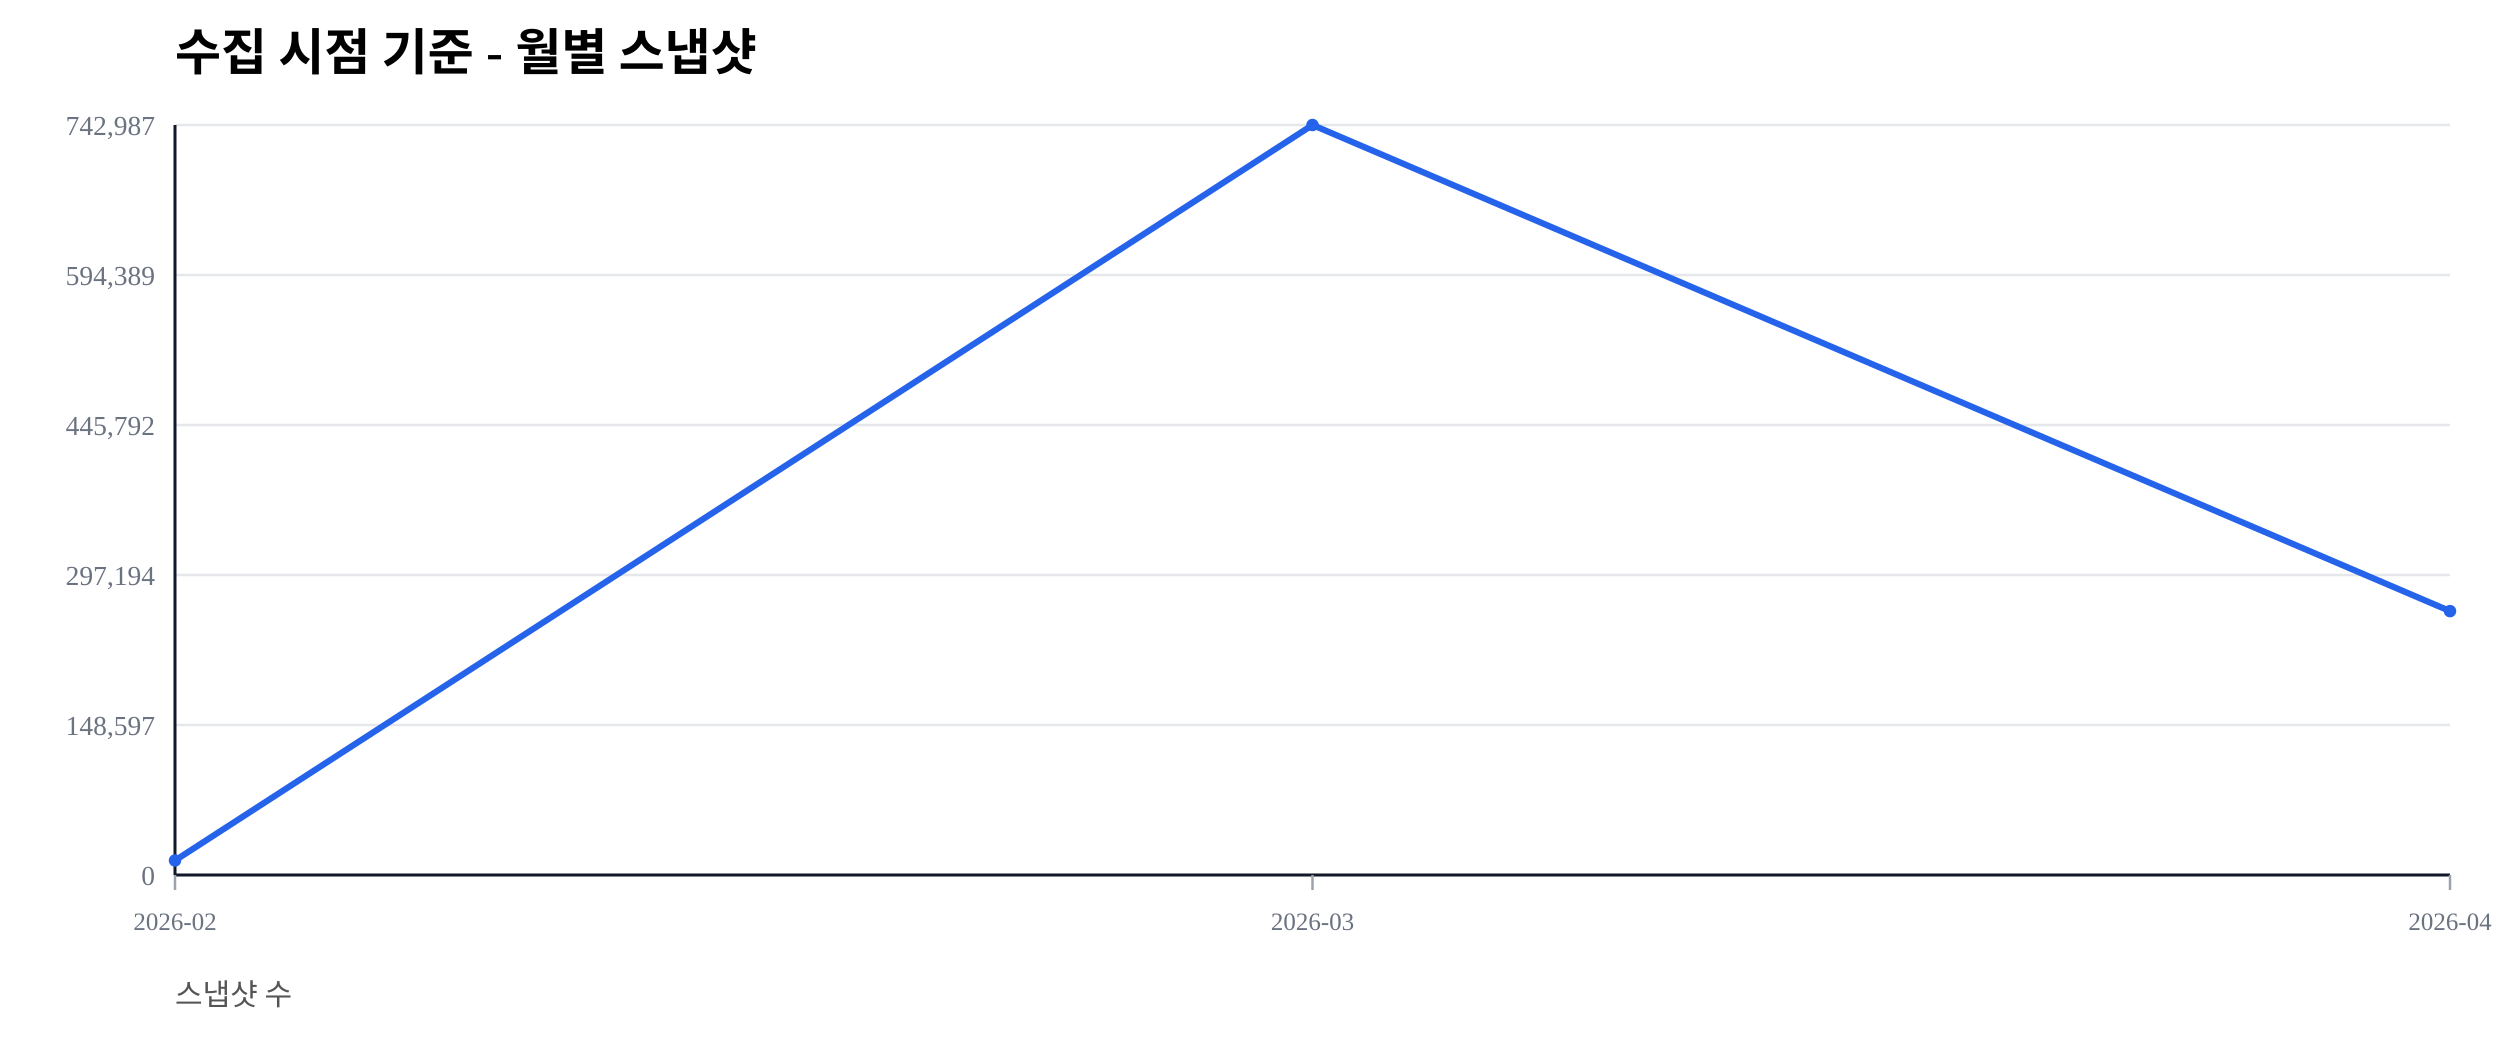
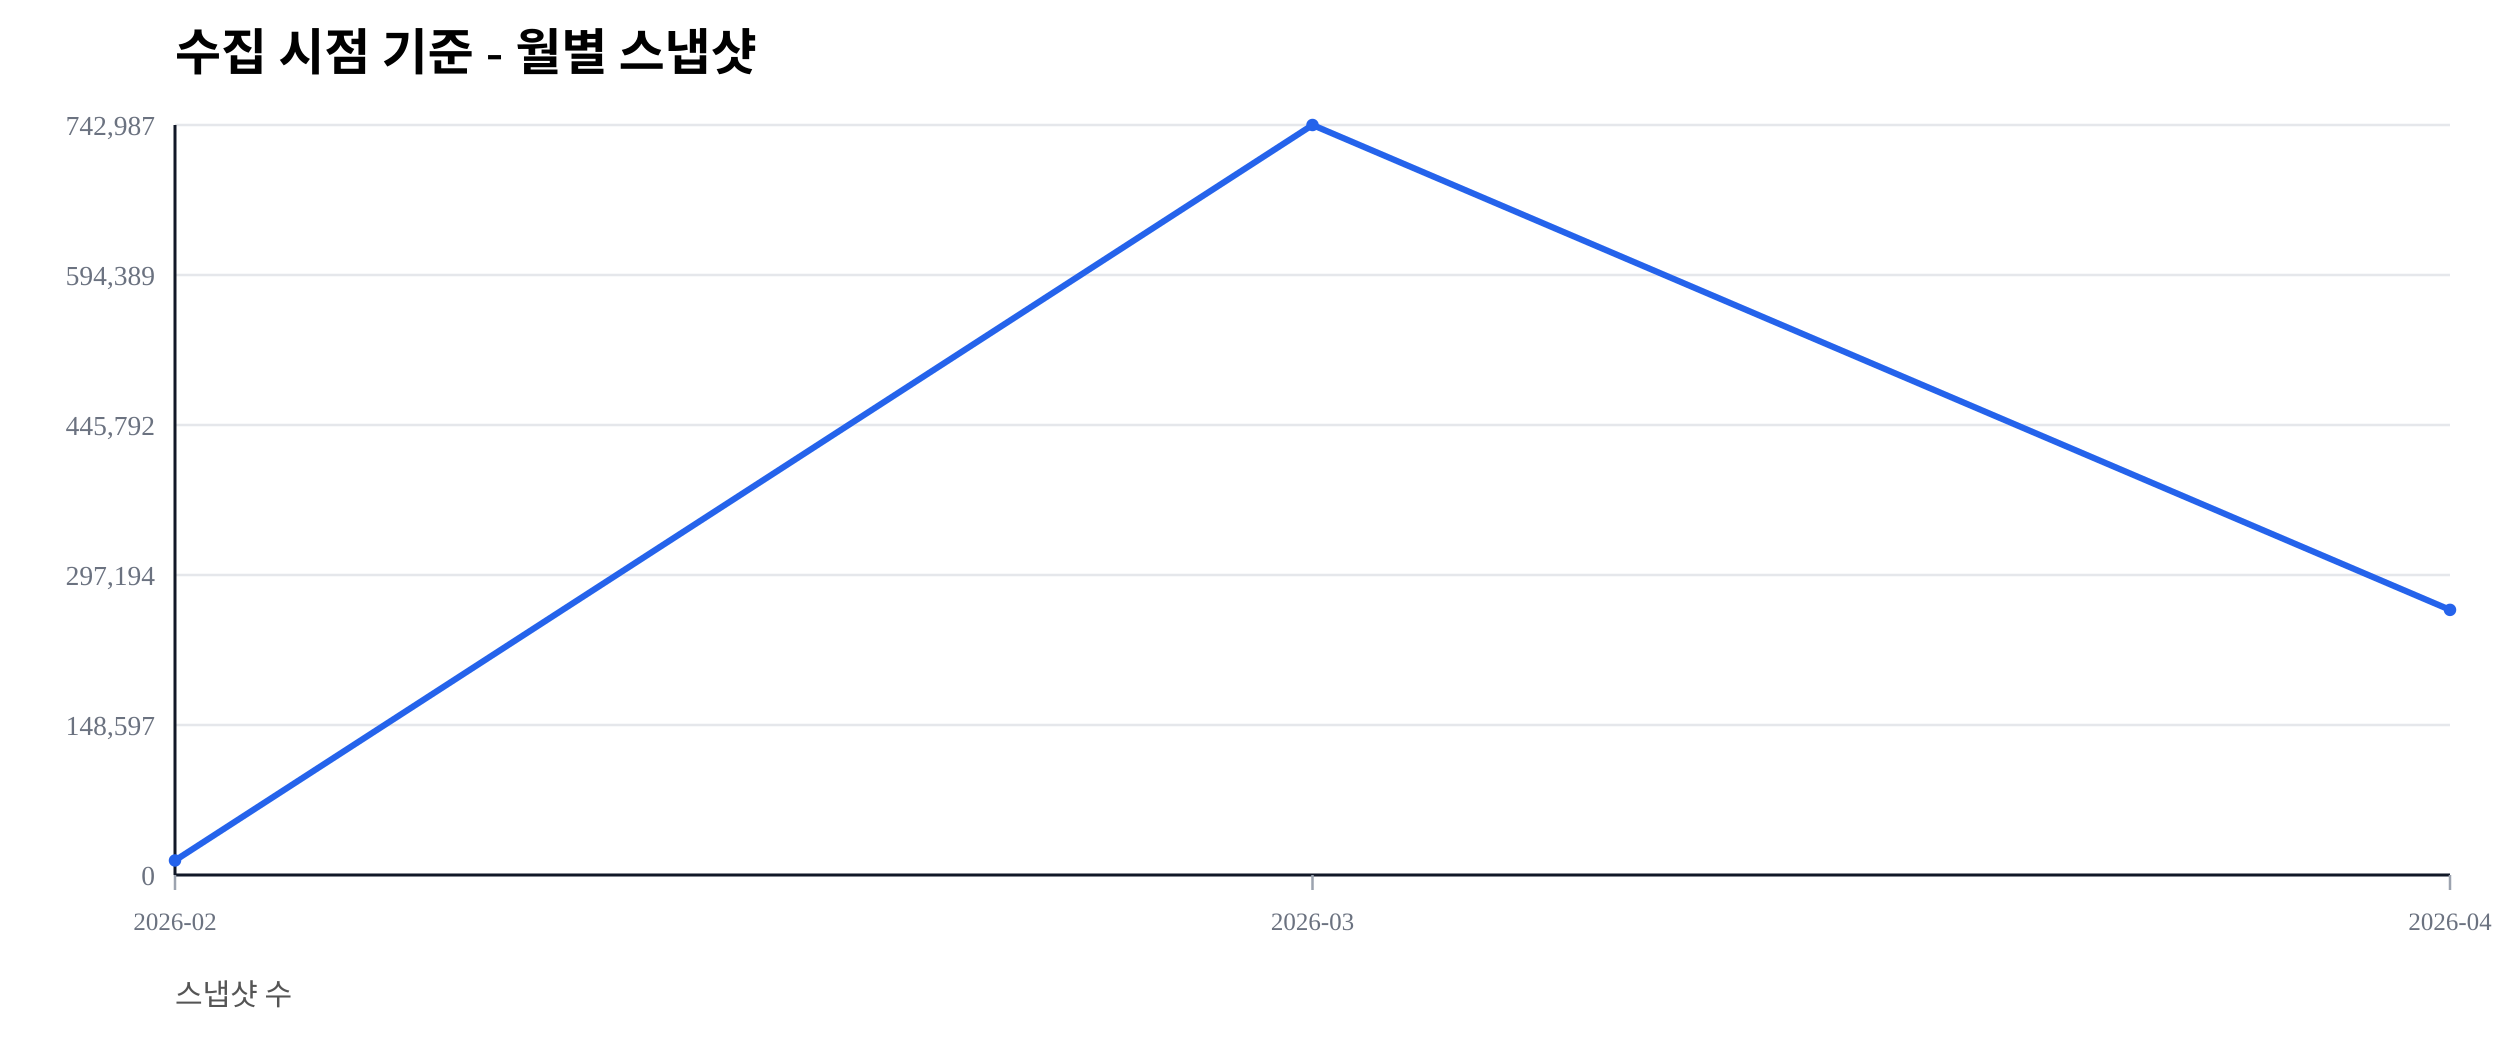
<svg xmlns="http://www.w3.org/2000/svg" width="1000" height="420" viewBox="0 0 1000 420">
  <rect width="100%" height="100%" fill="#ffffff" />
  <text x="70" y="28" font-size="20" font-weight="600">수집 시점 기준 - 월별 스냅샷</text>
  <text x="70" y="402" font-size="12" fill="#555">스냅샷 수</text>
  <line x1="70" y1="350.00" x2="980" y2="350.00" stroke="#e5e7eb" stroke-width="1" />
  <text x="62" y="354.00" font-size="11" fill="#6b7280" text-anchor="end">0</text>
  <line x1="70" y1="290.00" x2="980" y2="290.00" stroke="#e5e7eb" stroke-width="1" />
  <text x="62" y="294.00" font-size="11" fill="#6b7280" text-anchor="end">148,597</text>
  <line x1="70" y1="230.00" x2="980" y2="230.00" stroke="#e5e7eb" stroke-width="1" />
  <text x="62" y="234.00" font-size="11" fill="#6b7280" text-anchor="end">297,194</text>
  <line x1="70" y1="170.00" x2="980" y2="170.00" stroke="#e5e7eb" stroke-width="1" />
  <text x="62" y="174.00" font-size="11" fill="#6b7280" text-anchor="end">445,792</text>
  <line x1="70" y1="110.00" x2="980" y2="110.00" stroke="#e5e7eb" stroke-width="1" />
  <text x="62" y="114.00" font-size="11" fill="#6b7280" text-anchor="end">594,389</text>
  <line x1="70" y1="50.00" x2="980" y2="50.00" stroke="#e5e7eb" stroke-width="1" />
  <text x="62" y="54.00" font-size="11" fill="#6b7280" text-anchor="end">742,987</text>
  <line x1="70" y1="350" x2="980" y2="350" stroke="#111827" stroke-width="1.2" />
  <line x1="70" y1="50" x2="70" y2="350" stroke="#111827" stroke-width="1.2" />
  <line x1="70.00" y1="350" x2="70.00" y2="356" stroke="#9ca3af" stroke-width="1" />
  <text x="70.00" y="372" font-size="10" fill="#6b7280" text-anchor="middle">2026-02</text>
  <line x1="525.00" y1="350" x2="525.00" y2="356" stroke="#9ca3af" stroke-width="1" />
  <text x="525.00" y="372" font-size="10" fill="#6b7280" text-anchor="middle">2026-03</text>
  <line x1="980.00" y1="350" x2="980.00" y2="356" stroke="#9ca3af" stroke-width="1" />
  <text x="980.00" y="372" font-size="10" fill="#6b7280" text-anchor="middle">2026-04</text>
-   <polyline fill="none" stroke="#2563eb" stroke-width="2.5" points="70.00,344.19 525.00,50.00 980.00,244.45" />
+   <polyline fill="none" stroke="#2563eb" stroke-width="2.5" points="70.00,344.19 525.00,50.00 980.00,243.95" />
  <circle cx="70.00" cy="344.19" r="2.5" fill="#2563eb" />
  <circle cx="525.00" cy="50.00" r="2.5" fill="#2563eb" />
-   <circle cx="980.00" cy="244.45" r="2.5" fill="#2563eb" />
+   <circle cx="980.00" cy="243.95" r="2.5" fill="#2563eb" />
</svg>
